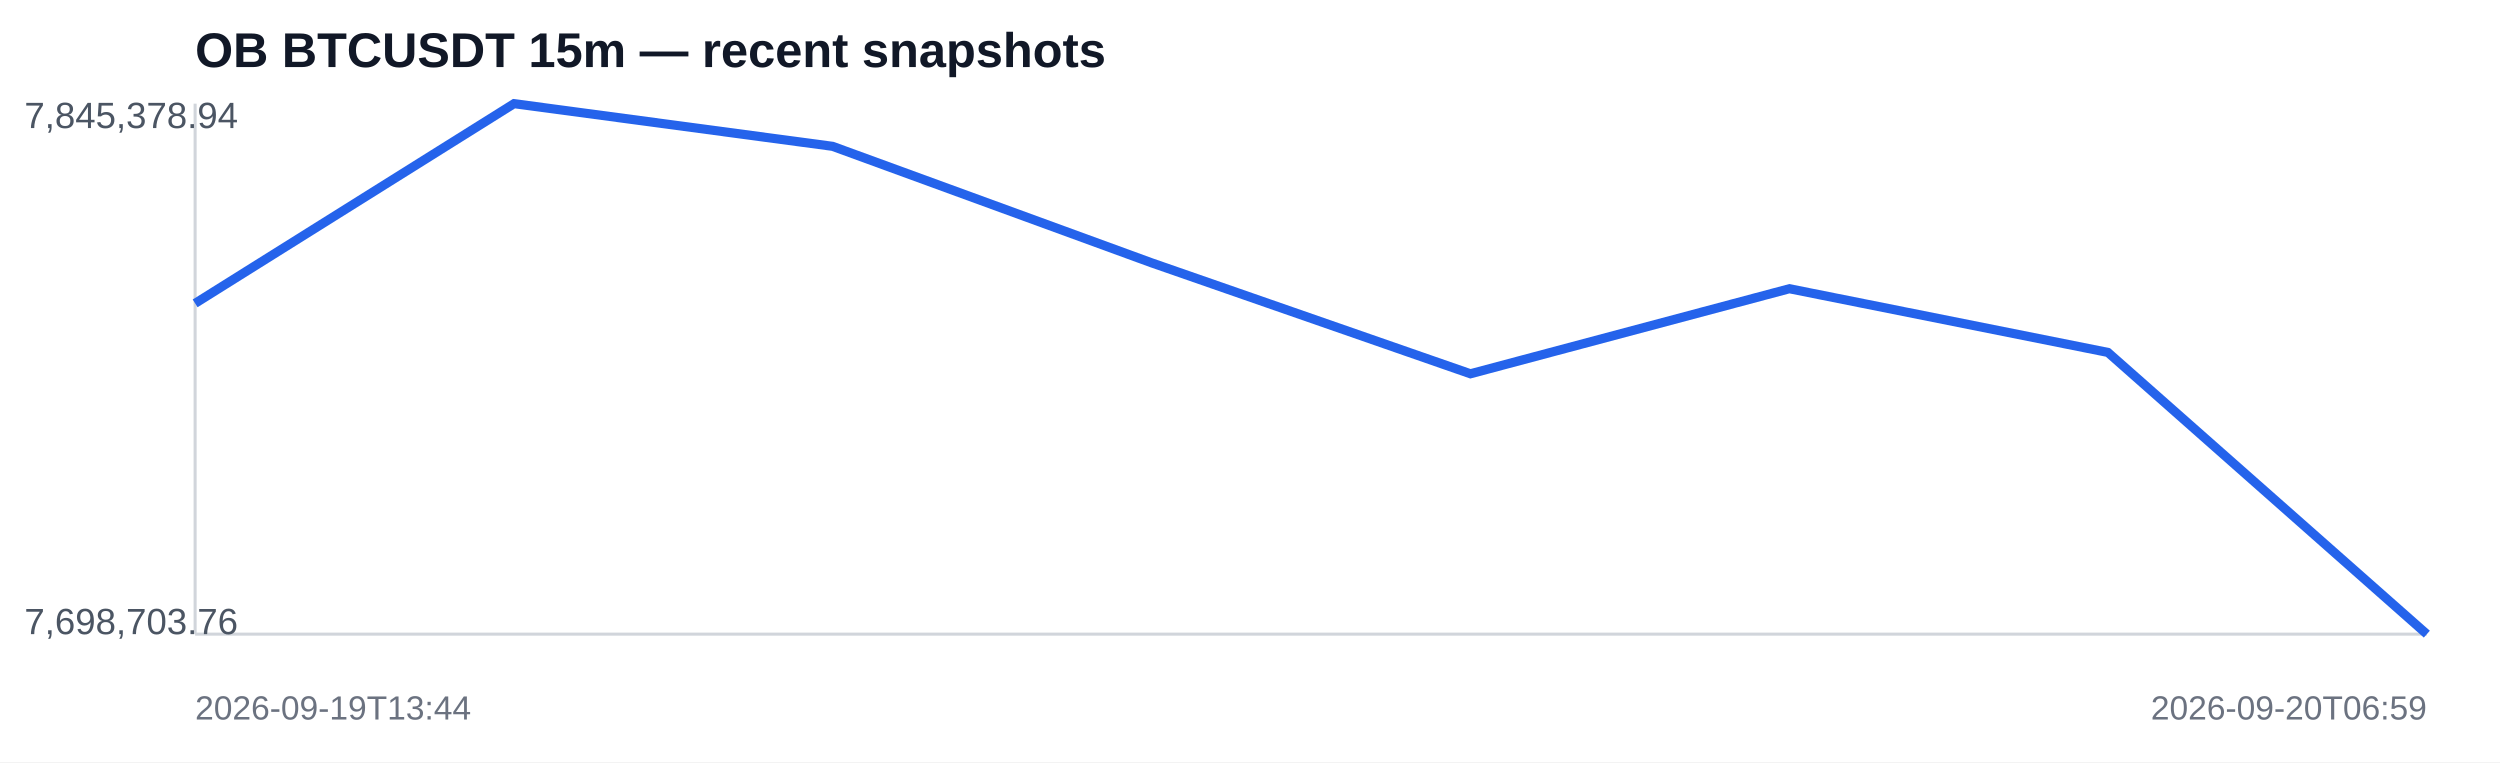
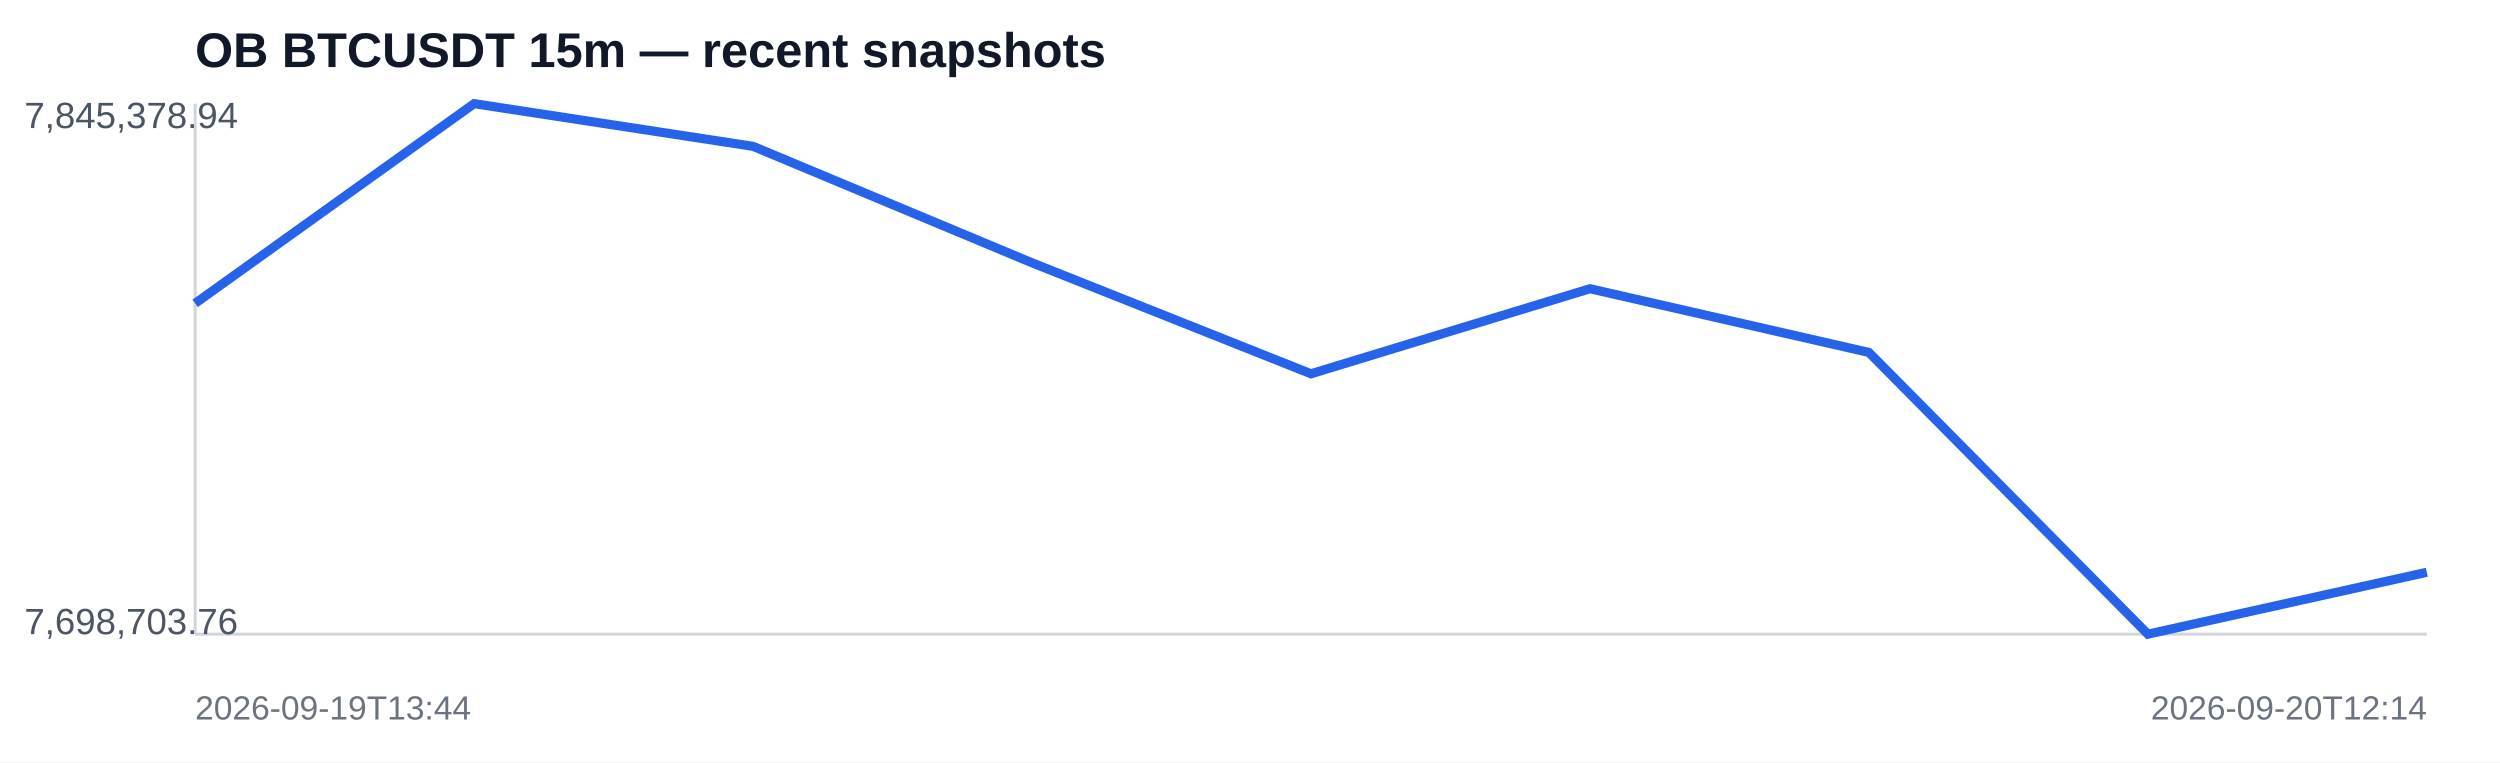
<svg xmlns="http://www.w3.org/2000/svg" width="820" height="250" viewBox="0 0 820 250">
  <rect width="100%" height="100%" fill="#ffffff" />
  <text x="64" y="22" font-family="Arial,sans-serif" font-size="16" font-weight="700" fill="#111827">OB BTCUSDT 15m — recent snapshots</text>
  <line x1="64" y1="208" x2="796" y2="208" stroke="#d1d5db" />
  <line x1="64" y1="34" x2="64" y2="208" stroke="#d1d5db" />
-   <polyline fill="none" stroke="#2563eb" stroke-width="3" points="64.0,99.5 168.6,34.0 273.1,48.0 377.7,86.2 482.3,122.6 586.9,94.7 691.4,115.6 796.0,208.0" />
+   <polyline fill="none" stroke="#2563eb" stroke-width="3" points="64.0,99.5 155.5,34.0 247.0,48.0 338.5,86.2 430.0,122.6 521.5,94.7 613.0,115.6 704.5,208.0 796.0,187.7" />
  <text x="8" y="42" font-family="Arial,sans-serif" font-size="12" fill="#4b5563">7,845,378.94</text>
  <text x="8" y="208" font-family="Arial,sans-serif" font-size="12" fill="#4b5563">7,698,703.76</text>
  <text x="64" y="236" font-family="Arial,sans-serif" font-size="11" fill="#6b7280">2026-09-19T13:44</text>
-   <text x="796" y="236" text-anchor="end" font-family="Arial,sans-serif" font-size="11" fill="#6b7280">2026-09-20T06:59</text>
+   <text x="796" y="236" text-anchor="end" font-family="Arial,sans-serif" font-size="11" fill="#6b7280">2026-09-20T12:14</text>
</svg>
